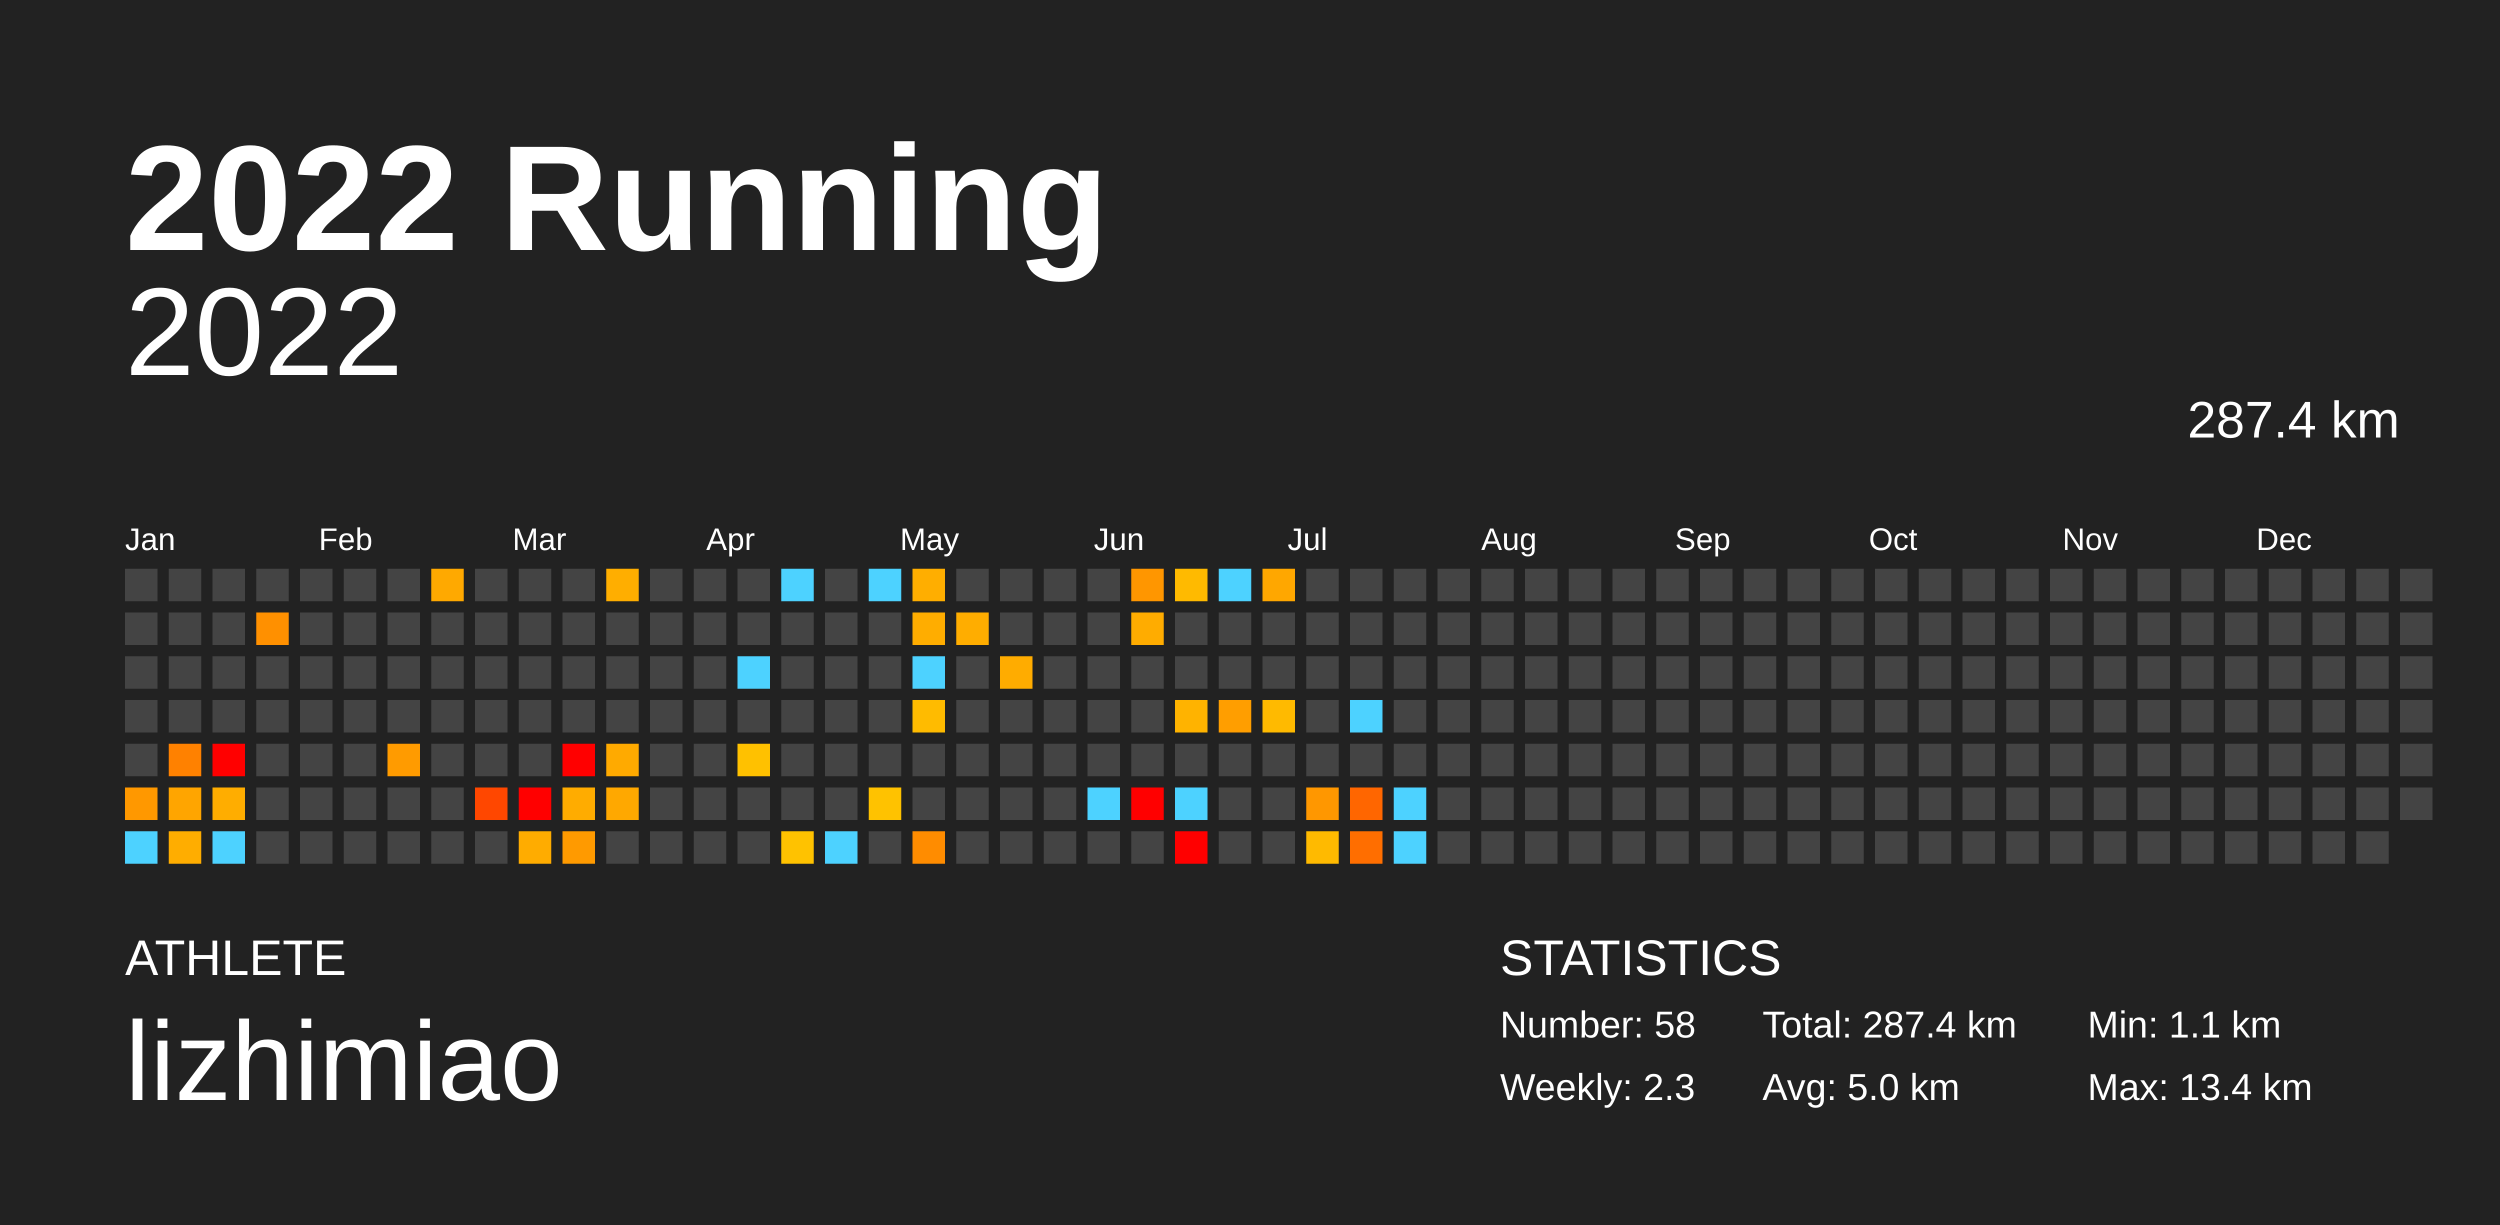
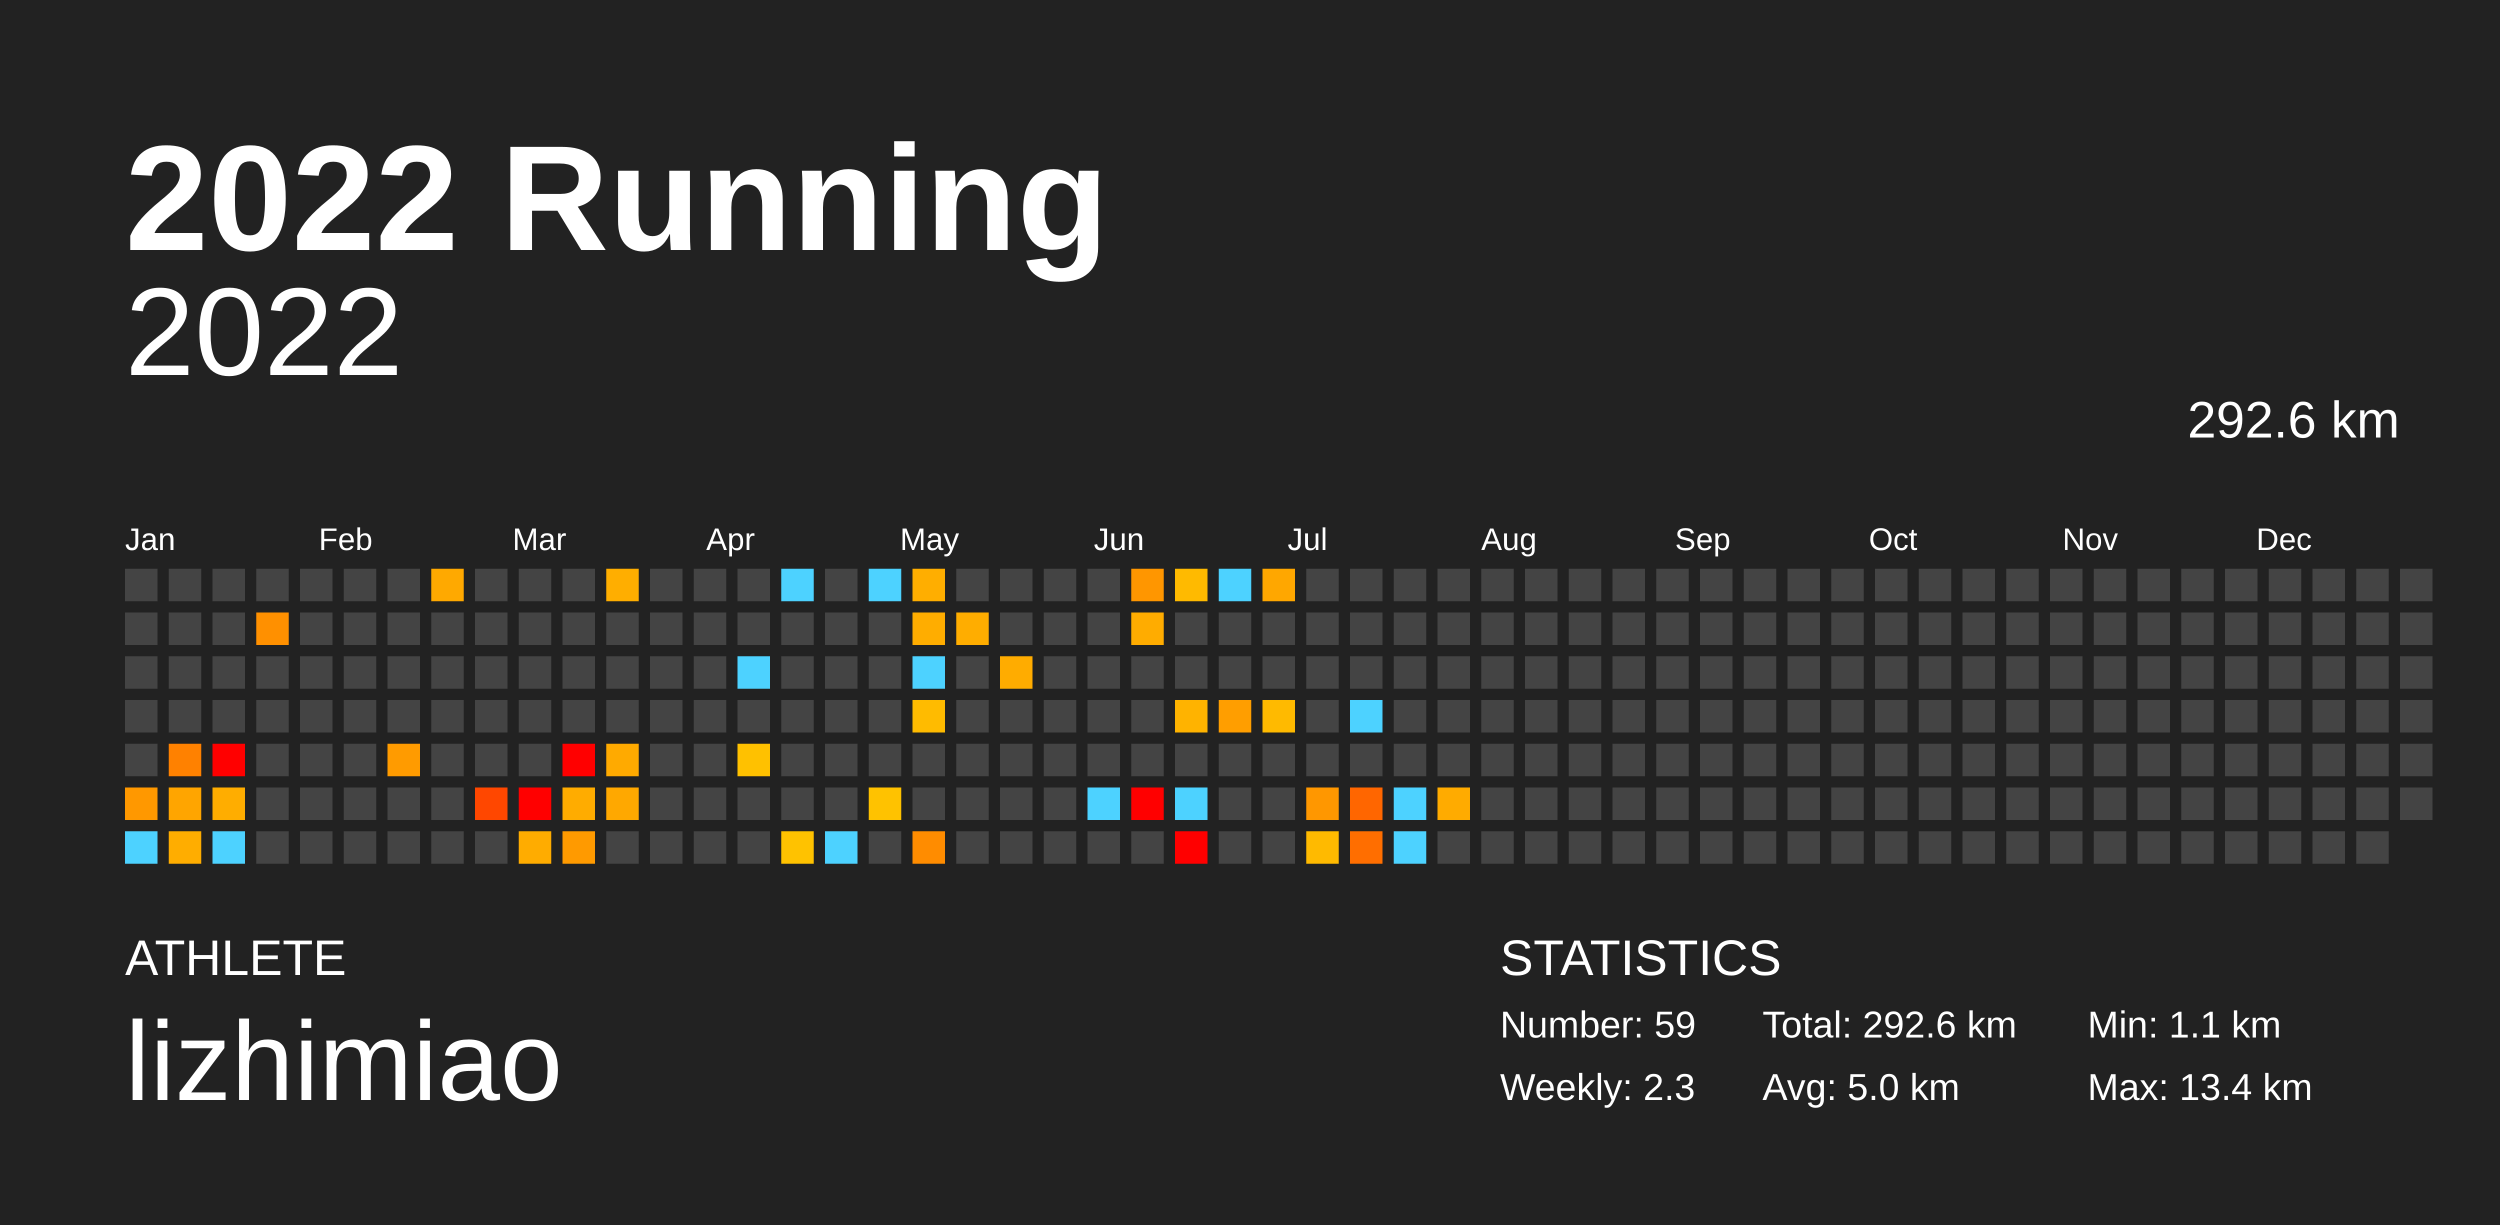
<svg xmlns="http://www.w3.org/2000/svg" baseProfile="full" height="98mm" version="1.1" viewBox="0,0,200,98" width="200mm">
  <defs />
  <rect fill="#222222" height="98" width="200" x="0" y="0" />
  <text fill="#FFFFFF" style="font-size:12px; font-family:Arial; font-weight:bold;" x="10" y="20">2022 Running</text>
  <text fill="#FFFFFF" style="font-size:4px; font-family:Arial" x="10" y="78">ATHLETE</text>
  <text fill="#FFFFFF" style="font-size:9px; font-family:Arial" x="10" y="88">lizhimiao</text>
  <text fill="#FFFFFF" style="font-size:4px; font-family:Arial" x="120" y="78">STATISTICS</text>
-   <text fill="#FFFFFF" style="font-size:3px; font-family:Arial" x="120" y="83">Number: 58</text>
+   <text fill="#FFFFFF" style="font-size:3px; font-family:Arial" x="120" y="83">Number: 59</text>
  <text fill="#FFFFFF" style="font-size:3px; font-family:Arial" x="120" y="88">Weekly: 2.3</text>
-   <text fill="#FFFFFF" style="font-size:3px; font-family:Arial" x="141" y="83">Total: 287.4 km</text>
+   <text fill="#FFFFFF" style="font-size:3px; font-family:Arial" x="141" y="83">Total: 292.6 km</text>
  <text fill="#FFFFFF" style="font-size:3px; font-family:Arial" x="141" y="88">Avg: 5.0 km</text>
  <text fill="#FFFFFF" style="font-size:3px; font-family:Arial" x="167" y="83">Min: 1.1 km</text>
  <text fill="#FFFFFF" style="font-size:3px; font-family:Arial" x="167" y="88">Max: 13.4 km</text>
  <text alignment-baseline="hanging" fill="#FFFFFF" style="font-size:10.0px; font-family:Arial;" x="10" y="30">2022</text>
-   <text alignment-baseline="hanging" fill="#FFFFFF" style="font-size:4.125px; font-family:Arial;" x="175" y="35">287.4 km</text>
+   <text alignment-baseline="hanging" fill="#FFFFFF" style="font-size:4.125px; font-family:Arial;" x="175" y="35">292.6 km</text>
  <text fill="#FFFFFF" style="font-size:2.5px; font-family:Arial" x="10.0" y="44">Jan</text>
  <text fill="#FFFFFF" style="font-size:2.5px; font-family:Arial" x="25.5" y="44">Feb</text>
  <text fill="#FFFFFF" style="font-size:2.5px; font-family:Arial" x="41.0" y="44">Mar</text>
  <text fill="#FFFFFF" style="font-size:2.5px; font-family:Arial" x="56.5" y="44">Apr</text>
  <text fill="#FFFFFF" style="font-size:2.5px; font-family:Arial" x="72.0" y="44">May</text>
  <text fill="#FFFFFF" style="font-size:2.5px; font-family:Arial" x="87.5" y="44">Jun</text>
  <text fill="#FFFFFF" style="font-size:2.5px; font-family:Arial" x="103.0" y="44">Jul</text>
  <text fill="#FFFFFF" style="font-size:2.5px; font-family:Arial" x="118.5" y="44">Aug</text>
  <text fill="#FFFFFF" style="font-size:2.5px; font-family:Arial" x="134.0" y="44">Sep</text>
  <text fill="#FFFFFF" style="font-size:2.5px; font-family:Arial" x="149.5" y="44">Oct</text>
  <text fill="#FFFFFF" style="font-size:2.5px; font-family:Arial" x="165.0" y="44">Nov</text>
  <text fill="#FFFFFF" style="font-size:2.5px; font-family:Arial" x="180.5" y="44">Dec</text>
  <rect fill="#444444" height="2.6" width="2.6" x="10.0" y="45.5" />
  <rect fill="#444444" height="2.6" width="2.6" x="10.0" y="49.0" />
  <rect fill="#444444" height="2.6" width="2.6" x="10.0" y="52.5" />
  <rect fill="#444444" height="2.6" width="2.6" x="10.0" y="56.0" />
  <rect fill="#444444" height="2.6" width="2.6" x="10.0" y="59.5" />
  <rect fill="#ff9800" height="2.6" width="2.6" x="10.0" y="63.0" />
  <rect fill="#4dd2ff" height="2.6" width="2.6" x="10.0" y="66.5" />
  <rect fill="#444444" height="2.6" width="2.6" x="13.5" y="45.5" />
  <rect fill="#444444" height="2.6" width="2.6" x="13.5" y="49.0" />
  <rect fill="#444444" height="2.6" width="2.6" x="13.5" y="52.5" />
  <rect fill="#444444" height="2.6" width="2.6" x="13.5" y="56.0" />
  <rect fill="#ff8100" height="2.6" width="2.6" x="13.5" y="59.5" />
  <rect fill="#ffa500" height="2.6" width="2.6" x="13.5" y="63.0" />
  <rect fill="#ffad00" height="2.6" width="2.6" x="13.5" y="66.5" />
  <rect fill="#444444" height="2.6" width="2.6" x="17.0" y="45.5" />
  <rect fill="#444444" height="2.6" width="2.6" x="17.0" y="49.0" />
  <rect fill="#444444" height="2.6" width="2.6" x="17.0" y="52.5" />
  <rect fill="#444444" height="2.6" width="2.6" x="17.0" y="56.0" />
  <rect fill="red" height="2.6" width="2.6" x="17.0" y="59.5" />
  <rect fill="#ffad00" height="2.6" width="2.6" x="17.0" y="63.0" />
  <rect fill="#4dd2ff" height="2.6" width="2.6" x="17.0" y="66.5" />
  <rect fill="#444444" height="2.6" width="2.6" x="20.5" y="45.5" />
  <rect fill="#ff9000" height="2.6" width="2.6" x="20.5" y="49.0" />
  <rect fill="#444444" height="2.6" width="2.6" x="20.5" y="52.5" />
  <rect fill="#444444" height="2.6" width="2.6" x="20.5" y="56.0" />
  <rect fill="#444444" height="2.6" width="2.6" x="20.5" y="59.5" />
  <rect fill="#444444" height="2.6" width="2.6" x="20.5" y="63.0" />
  <rect fill="#444444" height="2.6" width="2.6" x="20.5" y="66.5" />
  <rect fill="#444444" height="2.6" width="2.6" x="24.0" y="45.5" />
  <rect fill="#444444" height="2.6" width="2.6" x="24.0" y="49.0" />
  <rect fill="#444444" height="2.6" width="2.6" x="24.0" y="52.5" />
  <rect fill="#444444" height="2.6" width="2.6" x="24.0" y="56.0" />
  <rect fill="#444444" height="2.6" width="2.6" x="24.0" y="59.5" />
  <rect fill="#444444" height="2.6" width="2.6" x="24.0" y="63.0" />
  <rect fill="#444444" height="2.6" width="2.6" x="24.0" y="66.5" />
  <rect fill="#444444" height="2.6" width="2.6" x="27.5" y="45.5" />
  <rect fill="#444444" height="2.6" width="2.6" x="27.5" y="49.0" />
  <rect fill="#444444" height="2.6" width="2.6" x="27.5" y="52.5" />
  <rect fill="#444444" height="2.6" width="2.6" x="27.5" y="56.0" />
  <rect fill="#444444" height="2.6" width="2.6" x="27.5" y="59.5" />
  <rect fill="#444444" height="2.6" width="2.6" x="27.5" y="63.0" />
  <rect fill="#444444" height="2.6" width="2.6" x="27.5" y="66.5" />
  <rect fill="#444444" height="2.6" width="2.6" x="31.0" y="45.5" />
  <rect fill="#444444" height="2.6" width="2.6" x="31.0" y="49.0" />
  <rect fill="#444444" height="2.6" width="2.6" x="31.0" y="52.5" />
  <rect fill="#444444" height="2.6" width="2.6" x="31.0" y="56.0" />
  <rect fill="#ff9b00" height="2.6" width="2.6" x="31.0" y="59.5" />
  <rect fill="#444444" height="2.6" width="2.6" x="31.0" y="63.0" />
  <rect fill="#444444" height="2.6" width="2.6" x="31.0" y="66.5" />
  <rect fill="#ffa900" height="2.6" width="2.6" x="34.5" y="45.5" />
  <rect fill="#444444" height="2.6" width="2.6" x="34.5" y="49.0" />
  <rect fill="#444444" height="2.6" width="2.6" x="34.5" y="52.5" />
  <rect fill="#444444" height="2.6" width="2.6" x="34.5" y="56.0" />
  <rect fill="#444444" height="2.6" width="2.6" x="34.5" y="59.5" />
  <rect fill="#444444" height="2.6" width="2.6" x="34.5" y="63.0" />
  <rect fill="#444444" height="2.6" width="2.6" x="34.5" y="66.5" />
  <rect fill="#444444" height="2.6" width="2.6" x="38.0" y="45.5" />
  <rect fill="#444444" height="2.6" width="2.6" x="38.0" y="49.0" />
  <rect fill="#444444" height="2.6" width="2.6" x="38.0" y="52.5" />
  <rect fill="#444444" height="2.6" width="2.6" x="38.0" y="56.0" />
  <rect fill="#444444" height="2.6" width="2.6" x="38.0" y="59.5" />
  <rect fill="#ff4700" height="2.6" width="2.6" x="38.0" y="63.0" />
  <rect fill="#444444" height="2.6" width="2.6" x="38.0" y="66.5" />
  <rect fill="#444444" height="2.6" width="2.6" x="41.5" y="45.5" />
  <rect fill="#444444" height="2.6" width="2.6" x="41.5" y="49.0" />
  <rect fill="#444444" height="2.6" width="2.6" x="41.5" y="52.5" />
  <rect fill="#444444" height="2.6" width="2.6" x="41.5" y="56.0" />
  <rect fill="#444444" height="2.6" width="2.6" x="41.5" y="59.5" />
  <rect fill="red" height="2.6" width="2.6" x="41.5" y="63.0" />
  <rect fill="#ffac00" height="2.6" width="2.6" x="41.5" y="66.5" />
  <rect fill="#444444" height="2.6" width="2.6" x="45.0" y="45.5" />
  <rect fill="#444444" height="2.6" width="2.6" x="45.0" y="49.0" />
  <rect fill="#444444" height="2.6" width="2.6" x="45.0" y="52.5" />
  <rect fill="#444444" height="2.6" width="2.6" x="45.0" y="56.0" />
  <rect fill="red" height="2.6" width="2.6" x="45.0" y="59.5" />
  <rect fill="#ffac00" height="2.6" width="2.6" x="45.0" y="63.0" />
  <rect fill="#ff9a00" height="2.6" width="2.6" x="45.0" y="66.5" />
  <rect fill="#ffae00" height="2.6" width="2.6" x="48.5" y="45.5" />
  <rect fill="#444444" height="2.6" width="2.6" x="48.5" y="49.0" />
  <rect fill="#444444" height="2.6" width="2.6" x="48.5" y="52.5" />
  <rect fill="#444444" height="2.6" width="2.6" x="48.5" y="56.0" />
  <rect fill="#ffaa00" height="2.6" width="2.6" x="48.5" y="59.5" />
  <rect fill="#ffa800" height="2.6" width="2.6" x="48.5" y="63.0" />
  <rect fill="#444444" height="2.6" width="2.6" x="48.5" y="66.5" />
  <rect fill="#444444" height="2.6" width="2.6" x="52.0" y="45.5" />
  <rect fill="#444444" height="2.6" width="2.6" x="52.0" y="49.0" />
  <rect fill="#444444" height="2.6" width="2.6" x="52.0" y="52.5" />
  <rect fill="#444444" height="2.6" width="2.6" x="52.0" y="56.0" />
  <rect fill="#444444" height="2.6" width="2.6" x="52.0" y="59.5" />
  <rect fill="#444444" height="2.6" width="2.6" x="52.0" y="63.0" />
  <rect fill="#444444" height="2.6" width="2.6" x="52.0" y="66.5" />
  <rect fill="#444444" height="2.6" width="2.6" x="55.5" y="45.5" />
  <rect fill="#444444" height="2.6" width="2.6" x="55.5" y="49.0" />
  <rect fill="#444444" height="2.6" width="2.6" x="55.5" y="52.5" />
  <rect fill="#444444" height="2.6" width="2.6" x="55.5" y="56.0" />
  <rect fill="#444444" height="2.6" width="2.6" x="55.5" y="59.5" />
  <rect fill="#444444" height="2.6" width="2.6" x="55.5" y="63.0" />
  <rect fill="#444444" height="2.6" width="2.6" x="55.5" y="66.5" />
  <rect fill="#444444" height="2.6" width="2.6" x="59.0" y="45.5" />
  <rect fill="#444444" height="2.6" width="2.6" x="59.0" y="49.0" />
  <rect fill="#4dd2ff" height="2.6" width="2.6" x="59.0" y="52.5" />
  <rect fill="#444444" height="2.6" width="2.6" x="59.0" y="56.0" />
  <rect fill="#ffc100" height="2.6" width="2.6" x="59.0" y="59.5" />
  <rect fill="#444444" height="2.6" width="2.6" x="59.0" y="63.0" />
  <rect fill="#444444" height="2.6" width="2.6" x="59.0" y="66.5" />
  <rect fill="#4dd2ff" height="2.6" width="2.6" x="62.5" y="45.5" />
  <rect fill="#444444" height="2.6" width="2.6" x="62.5" y="49.0" />
  <rect fill="#444444" height="2.6" width="2.6" x="62.5" y="52.5" />
  <rect fill="#444444" height="2.6" width="2.6" x="62.5" y="56.0" />
  <rect fill="#444444" height="2.6" width="2.6" x="62.5" y="59.5" />
  <rect fill="#444444" height="2.6" width="2.6" x="62.5" y="63.0" />
  <rect fill="#ffc200" height="2.6" width="2.6" x="62.5" y="66.5" />
  <rect fill="#444444" height="2.6" width="2.6" x="66.0" y="45.5" />
  <rect fill="#444444" height="2.6" width="2.6" x="66.0" y="49.0" />
  <rect fill="#444444" height="2.6" width="2.6" x="66.0" y="52.5" />
  <rect fill="#444444" height="2.6" width="2.6" x="66.0" y="56.0" />
  <rect fill="#444444" height="2.6" width="2.6" x="66.0" y="59.5" />
  <rect fill="#444444" height="2.6" width="2.6" x="66.0" y="63.0" />
  <rect fill="#4dd2ff" height="2.6" width="2.6" x="66.0" y="66.5" />
  <rect fill="#4dd2ff" height="2.6" width="2.6" x="69.5" y="45.5" />
  <rect fill="#444444" height="2.6" width="2.6" x="69.5" y="49.0" />
  <rect fill="#444444" height="2.6" width="2.6" x="69.5" y="52.5" />
  <rect fill="#444444" height="2.6" width="2.6" x="69.5" y="56.0" />
  <rect fill="#444444" height="2.6" width="2.6" x="69.5" y="59.5" />
  <rect fill="#ffc200" height="2.6" width="2.6" x="69.5" y="63.0" />
  <rect fill="#444444" height="2.6" width="2.6" x="69.5" y="66.5" />
  <rect fill="#ffae00" height="2.6" width="2.6" x="73.0" y="45.5" />
  <rect fill="#ffad00" height="2.6" width="2.6" x="73.0" y="49.0" />
  <rect fill="#4dd2ff" height="2.6" width="2.6" x="73.0" y="52.5" />
  <rect fill="#ffbb00" height="2.6" width="2.6" x="73.0" y="56.0" />
  <rect fill="#444444" height="2.6" width="2.6" x="73.0" y="59.5" />
  <rect fill="#444444" height="2.6" width="2.6" x="73.0" y="63.0" />
  <rect fill="#ff8c00" height="2.6" width="2.6" x="73.0" y="66.5" />
  <rect fill="#444444" height="2.6" width="2.6" x="76.5" y="45.5" />
  <rect fill="#ffad00" height="2.6" width="2.6" x="76.5" y="49.0" />
  <rect fill="#444444" height="2.6" width="2.6" x="76.5" y="52.5" />
  <rect fill="#444444" height="2.6" width="2.6" x="76.5" y="56.0" />
  <rect fill="#444444" height="2.6" width="2.6" x="76.5" y="59.5" />
  <rect fill="#444444" height="2.6" width="2.6" x="76.5" y="63.0" />
  <rect fill="#444444" height="2.6" width="2.6" x="76.5" y="66.5" />
  <rect fill="#444444" height="2.6" width="2.6" x="80.0" y="45.5" />
  <rect fill="#444444" height="2.6" width="2.6" x="80.0" y="49.0" />
  <rect fill="#ffac00" height="2.6" width="2.6" x="80.0" y="52.5" />
  <rect fill="#444444" height="2.6" width="2.6" x="80.0" y="56.0" />
  <rect fill="#444444" height="2.6" width="2.6" x="80.0" y="59.5" />
  <rect fill="#444444" height="2.6" width="2.6" x="80.0" y="63.0" />
  <rect fill="#444444" height="2.6" width="2.6" x="80.0" y="66.5" />
  <rect fill="#444444" height="2.6" width="2.6" x="83.5" y="45.5" />
  <rect fill="#444444" height="2.6" width="2.6" x="83.5" y="49.0" />
  <rect fill="#444444" height="2.6" width="2.6" x="83.5" y="52.5" />
  <rect fill="#444444" height="2.6" width="2.6" x="83.5" y="56.0" />
  <rect fill="#444444" height="2.6" width="2.6" x="83.5" y="59.5" />
  <rect fill="#444444" height="2.6" width="2.6" x="83.5" y="63.0" />
  <rect fill="#444444" height="2.6" width="2.6" x="83.5" y="66.5" />
  <rect fill="#444444" height="2.6" width="2.6" x="87.0" y="45.5" />
  <rect fill="#444444" height="2.6" width="2.6" x="87.0" y="49.0" />
  <rect fill="#444444" height="2.6" width="2.6" x="87.0" y="52.5" />
  <rect fill="#444444" height="2.6" width="2.6" x="87.0" y="56.0" />
  <rect fill="#444444" height="2.6" width="2.6" x="87.0" y="59.5" />
  <rect fill="#4dd2ff" height="2.6" width="2.6" x="87.0" y="63.0" />
  <rect fill="#444444" height="2.6" width="2.6" x="87.0" y="66.5" />
  <rect fill="#ff9600" height="2.6" width="2.6" x="90.5" y="45.5" />
  <rect fill="#ffac00" height="2.6" width="2.6" x="90.5" y="49.0" />
  <rect fill="#444444" height="2.6" width="2.6" x="90.5" y="52.5" />
  <rect fill="#444444" height="2.6" width="2.6" x="90.5" y="56.0" />
  <rect fill="#444444" height="2.6" width="2.6" x="90.5" y="59.5" />
  <rect fill="red" height="2.6" width="2.6" x="90.5" y="63.0" />
  <rect fill="#444444" height="2.6" width="2.6" x="90.5" y="66.5" />
  <rect fill="#ffba00" height="2.6" width="2.6" x="94.0" y="45.5" />
  <rect fill="#444444" height="2.6" width="2.6" x="94.0" y="49.0" />
  <rect fill="#444444" height="2.6" width="2.6" x="94.0" y="52.5" />
  <rect fill="#ffb300" height="2.6" width="2.6" x="94.0" y="56.0" />
  <rect fill="#444444" height="2.6" width="2.6" x="94.0" y="59.5" />
  <rect fill="#4dd2ff" height="2.6" width="2.6" x="94.0" y="63.0" />
  <rect fill="red" height="2.6" width="2.6" x="94.0" y="66.5" />
  <rect fill="#4dd2ff" height="2.6" width="2.6" x="97.5" y="45.5" />
  <rect fill="#444444" height="2.6" width="2.6" x="97.5" y="49.0" />
  <rect fill="#444444" height="2.6" width="2.6" x="97.5" y="52.5" />
  <rect fill="#ff9e00" height="2.6" width="2.6" x="97.5" y="56.0" />
  <rect fill="#444444" height="2.6" width="2.6" x="97.5" y="59.5" />
  <rect fill="#444444" height="2.6" width="2.6" x="97.5" y="63.0" />
  <rect fill="#444444" height="2.6" width="2.6" x="97.5" y="66.5" />
  <rect fill="#ffa700" height="2.6" width="2.6" x="101.0" y="45.5" />
  <rect fill="#444444" height="2.6" width="2.6" x="101.0" y="49.0" />
  <rect fill="#444444" height="2.6" width="2.6" x="101.0" y="52.5" />
  <rect fill="#ffba00" height="2.6" width="2.6" x="101.0" y="56.0" />
  <rect fill="#444444" height="2.6" width="2.6" x="101.0" y="59.5" />
  <rect fill="#444444" height="2.6" width="2.6" x="101.0" y="63.0" />
  <rect fill="#444444" height="2.6" width="2.6" x="101.0" y="66.5" />
  <rect fill="#444444" height="2.6" width="2.6" x="104.5" y="45.5" />
  <rect fill="#444444" height="2.6" width="2.6" x="104.5" y="49.0" />
  <rect fill="#444444" height="2.6" width="2.6" x="104.5" y="52.5" />
  <rect fill="#444444" height="2.6" width="2.6" x="104.5" y="56.0" />
  <rect fill="#444444" height="2.6" width="2.6" x="104.5" y="59.5" />
  <rect fill="#ff9700" height="2.6" width="2.6" x="104.5" y="63.0" />
  <rect fill="#ffba00" height="2.6" width="2.6" x="104.5" y="66.5" />
  <rect fill="#444444" height="2.6" width="2.6" x="108.0" y="45.5" />
  <rect fill="#444444" height="2.6" width="2.6" x="108.0" y="49.0" />
  <rect fill="#444444" height="2.6" width="2.6" x="108.0" y="52.5" />
  <rect fill="#4dd2ff" height="2.6" width="2.6" x="108.0" y="56.0" />
  <rect fill="#444444" height="2.6" width="2.6" x="108.0" y="59.5" />
  <rect fill="#ff6600" height="2.6" width="2.6" x="108.0" y="63.0" />
  <rect fill="#ff6e00" height="2.6" width="2.6" x="108.0" y="66.5" />
  <rect fill="#444444" height="2.6" width="2.6" x="111.5" y="45.5" />
  <rect fill="#444444" height="2.6" width="2.6" x="111.5" y="49.0" />
  <rect fill="#444444" height="2.6" width="2.6" x="111.5" y="52.5" />
  <rect fill="#444444" height="2.6" width="2.6" x="111.5" y="56.0" />
  <rect fill="#444444" height="2.6" width="2.6" x="111.5" y="59.5" />
  <rect fill="#4dd2ff" height="2.6" width="2.6" x="111.5" y="63.0" />
  <rect fill="#4dd2ff" height="2.6" width="2.6" x="111.5" y="66.5" />
  <rect fill="#444444" height="2.6" width="2.6" x="115.0" y="45.5" />
  <rect fill="#444444" height="2.6" width="2.6" x="115.0" y="49.0" />
  <rect fill="#444444" height="2.6" width="2.6" x="115.0" y="52.5" />
  <rect fill="#444444" height="2.6" width="2.6" x="115.0" y="56.0" />
  <rect fill="#444444" height="2.6" width="2.6" x="115.0" y="59.5" />
-   <rect fill="#444444" height="2.6" width="2.6" x="115.0" y="63.0" />
+   <rect fill="#ffab00" height="2.6" width="2.6" x="115.0" y="63.0" />
  <rect fill="#444444" height="2.6" width="2.6" x="115.0" y="66.5" />
  <rect fill="#444444" height="2.6" width="2.6" x="118.5" y="45.5" />
  <rect fill="#444444" height="2.6" width="2.6" x="118.5" y="49.0" />
  <rect fill="#444444" height="2.6" width="2.6" x="118.5" y="52.5" />
  <rect fill="#444444" height="2.6" width="2.6" x="118.5" y="56.0" />
  <rect fill="#444444" height="2.6" width="2.6" x="118.5" y="59.5" />
  <rect fill="#444444" height="2.6" width="2.6" x="118.5" y="63.0" />
  <rect fill="#444444" height="2.6" width="2.6" x="118.5" y="66.5" />
  <rect fill="#444444" height="2.6" width="2.6" x="122.0" y="45.5" />
  <rect fill="#444444" height="2.6" width="2.6" x="122.0" y="49.0" />
  <rect fill="#444444" height="2.6" width="2.6" x="122.0" y="52.5" />
  <rect fill="#444444" height="2.6" width="2.6" x="122.0" y="56.0" />
  <rect fill="#444444" height="2.6" width="2.6" x="122.0" y="59.5" />
  <rect fill="#444444" height="2.6" width="2.6" x="122.0" y="63.0" />
  <rect fill="#444444" height="2.6" width="2.6" x="122.0" y="66.5" />
  <rect fill="#444444" height="2.6" width="2.6" x="125.5" y="45.5" />
  <rect fill="#444444" height="2.6" width="2.6" x="125.5" y="49.0" />
  <rect fill="#444444" height="2.6" width="2.6" x="125.5" y="52.5" />
  <rect fill="#444444" height="2.6" width="2.6" x="125.5" y="56.0" />
  <rect fill="#444444" height="2.6" width="2.6" x="125.5" y="59.5" />
  <rect fill="#444444" height="2.6" width="2.6" x="125.5" y="63.0" />
  <rect fill="#444444" height="2.6" width="2.6" x="125.5" y="66.5" />
  <rect fill="#444444" height="2.6" width="2.6" x="129.0" y="45.5" />
  <rect fill="#444444" height="2.6" width="2.6" x="129.0" y="49.0" />
  <rect fill="#444444" height="2.6" width="2.6" x="129.0" y="52.5" />
  <rect fill="#444444" height="2.6" width="2.6" x="129.0" y="56.0" />
  <rect fill="#444444" height="2.6" width="2.6" x="129.0" y="59.5" />
  <rect fill="#444444" height="2.6" width="2.6" x="129.0" y="63.0" />
  <rect fill="#444444" height="2.6" width="2.6" x="129.0" y="66.5" />
  <rect fill="#444444" height="2.6" width="2.6" x="132.5" y="45.5" />
  <rect fill="#444444" height="2.6" width="2.6" x="132.5" y="49.0" />
  <rect fill="#444444" height="2.6" width="2.6" x="132.5" y="52.5" />
  <rect fill="#444444" height="2.6" width="2.6" x="132.5" y="56.0" />
  <rect fill="#444444" height="2.6" width="2.6" x="132.5" y="59.5" />
  <rect fill="#444444" height="2.6" width="2.6" x="132.5" y="63.0" />
  <rect fill="#444444" height="2.6" width="2.6" x="132.5" y="66.5" />
  <rect fill="#444444" height="2.6" width="2.6" x="136.0" y="45.5" />
  <rect fill="#444444" height="2.6" width="2.6" x="136.0" y="49.0" />
  <rect fill="#444444" height="2.6" width="2.6" x="136.0" y="52.5" />
  <rect fill="#444444" height="2.6" width="2.6" x="136.0" y="56.0" />
  <rect fill="#444444" height="2.6" width="2.6" x="136.0" y="59.5" />
  <rect fill="#444444" height="2.6" width="2.6" x="136.0" y="63.0" />
  <rect fill="#444444" height="2.6" width="2.6" x="136.0" y="66.5" />
  <rect fill="#444444" height="2.6" width="2.6" x="139.5" y="45.5" />
  <rect fill="#444444" height="2.6" width="2.6" x="139.5" y="49.0" />
  <rect fill="#444444" height="2.6" width="2.6" x="139.5" y="52.5" />
  <rect fill="#444444" height="2.6" width="2.6" x="139.5" y="56.0" />
  <rect fill="#444444" height="2.6" width="2.6" x="139.5" y="59.5" />
  <rect fill="#444444" height="2.6" width="2.6" x="139.5" y="63.0" />
  <rect fill="#444444" height="2.6" width="2.6" x="139.5" y="66.5" />
  <rect fill="#444444" height="2.6" width="2.6" x="143.0" y="45.5" />
  <rect fill="#444444" height="2.6" width="2.6" x="143.0" y="49.0" />
  <rect fill="#444444" height="2.6" width="2.6" x="143.0" y="52.5" />
  <rect fill="#444444" height="2.6" width="2.6" x="143.0" y="56.0" />
  <rect fill="#444444" height="2.6" width="2.6" x="143.0" y="59.5" />
  <rect fill="#444444" height="2.6" width="2.6" x="143.0" y="63.0" />
  <rect fill="#444444" height="2.6" width="2.6" x="143.0" y="66.5" />
  <rect fill="#444444" height="2.6" width="2.6" x="146.5" y="45.5" />
  <rect fill="#444444" height="2.6" width="2.6" x="146.5" y="49.0" />
  <rect fill="#444444" height="2.6" width="2.6" x="146.5" y="52.5" />
  <rect fill="#444444" height="2.6" width="2.6" x="146.5" y="56.0" />
  <rect fill="#444444" height="2.6" width="2.6" x="146.5" y="59.5" />
  <rect fill="#444444" height="2.6" width="2.6" x="146.5" y="63.0" />
  <rect fill="#444444" height="2.6" width="2.6" x="146.5" y="66.5" />
  <rect fill="#444444" height="2.6" width="2.6" x="150.0" y="45.5" />
  <rect fill="#444444" height="2.6" width="2.6" x="150.0" y="49.0" />
  <rect fill="#444444" height="2.6" width="2.6" x="150.0" y="52.5" />
  <rect fill="#444444" height="2.6" width="2.6" x="150.0" y="56.0" />
  <rect fill="#444444" height="2.6" width="2.6" x="150.0" y="59.5" />
  <rect fill="#444444" height="2.6" width="2.6" x="150.0" y="63.0" />
  <rect fill="#444444" height="2.6" width="2.6" x="150.0" y="66.5" />
  <rect fill="#444444" height="2.6" width="2.6" x="153.5" y="45.5" />
  <rect fill="#444444" height="2.6" width="2.6" x="153.5" y="49.0" />
  <rect fill="#444444" height="2.6" width="2.6" x="153.5" y="52.5" />
  <rect fill="#444444" height="2.6" width="2.6" x="153.5" y="56.0" />
  <rect fill="#444444" height="2.6" width="2.6" x="153.5" y="59.5" />
  <rect fill="#444444" height="2.6" width="2.6" x="153.5" y="63.0" />
  <rect fill="#444444" height="2.6" width="2.6" x="153.5" y="66.5" />
  <rect fill="#444444" height="2.6" width="2.6" x="157.0" y="45.5" />
  <rect fill="#444444" height="2.6" width="2.6" x="157.0" y="49.0" />
  <rect fill="#444444" height="2.6" width="2.6" x="157.0" y="52.5" />
  <rect fill="#444444" height="2.6" width="2.6" x="157.0" y="56.0" />
  <rect fill="#444444" height="2.6" width="2.6" x="157.0" y="59.5" />
  <rect fill="#444444" height="2.6" width="2.6" x="157.0" y="63.0" />
  <rect fill="#444444" height="2.6" width="2.6" x="157.0" y="66.5" />
  <rect fill="#444444" height="2.6" width="2.6" x="160.5" y="45.5" />
  <rect fill="#444444" height="2.6" width="2.6" x="160.5" y="49.0" />
  <rect fill="#444444" height="2.6" width="2.6" x="160.5" y="52.5" />
  <rect fill="#444444" height="2.6" width="2.6" x="160.5" y="56.0" />
  <rect fill="#444444" height="2.6" width="2.6" x="160.5" y="59.5" />
  <rect fill="#444444" height="2.6" width="2.6" x="160.5" y="63.0" />
  <rect fill="#444444" height="2.6" width="2.6" x="160.5" y="66.5" />
  <rect fill="#444444" height="2.6" width="2.6" x="164.0" y="45.5" />
  <rect fill="#444444" height="2.6" width="2.6" x="164.0" y="49.0" />
  <rect fill="#444444" height="2.6" width="2.6" x="164.0" y="52.5" />
  <rect fill="#444444" height="2.6" width="2.6" x="164.0" y="56.0" />
  <rect fill="#444444" height="2.6" width="2.6" x="164.0" y="59.5" />
  <rect fill="#444444" height="2.6" width="2.6" x="164.0" y="63.0" />
  <rect fill="#444444" height="2.6" width="2.6" x="164.0" y="66.5" />
  <rect fill="#444444" height="2.6" width="2.6" x="167.5" y="45.5" />
  <rect fill="#444444" height="2.6" width="2.6" x="167.5" y="49.0" />
  <rect fill="#444444" height="2.6" width="2.6" x="167.5" y="52.5" />
  <rect fill="#444444" height="2.6" width="2.6" x="167.5" y="56.0" />
  <rect fill="#444444" height="2.6" width="2.6" x="167.5" y="59.5" />
  <rect fill="#444444" height="2.6" width="2.6" x="167.5" y="63.0" />
  <rect fill="#444444" height="2.6" width="2.6" x="167.5" y="66.5" />
  <rect fill="#444444" height="2.6" width="2.6" x="171.0" y="45.5" />
  <rect fill="#444444" height="2.6" width="2.6" x="171.0" y="49.0" />
  <rect fill="#444444" height="2.6" width="2.6" x="171.0" y="52.5" />
  <rect fill="#444444" height="2.6" width="2.6" x="171.0" y="56.0" />
  <rect fill="#444444" height="2.6" width="2.6" x="171.0" y="59.5" />
  <rect fill="#444444" height="2.6" width="2.6" x="171.0" y="63.0" />
  <rect fill="#444444" height="2.6" width="2.6" x="171.0" y="66.5" />
  <rect fill="#444444" height="2.6" width="2.6" x="174.5" y="45.5" />
  <rect fill="#444444" height="2.6" width="2.6" x="174.5" y="49.0" />
  <rect fill="#444444" height="2.6" width="2.6" x="174.5" y="52.5" />
  <rect fill="#444444" height="2.6" width="2.6" x="174.5" y="56.0" />
  <rect fill="#444444" height="2.6" width="2.6" x="174.5" y="59.5" />
  <rect fill="#444444" height="2.6" width="2.6" x="174.5" y="63.0" />
  <rect fill="#444444" height="2.6" width="2.6" x="174.5" y="66.5" />
  <rect fill="#444444" height="2.6" width="2.6" x="178.0" y="45.5" />
  <rect fill="#444444" height="2.6" width="2.6" x="178.0" y="49.0" />
  <rect fill="#444444" height="2.6" width="2.6" x="178.0" y="52.5" />
  <rect fill="#444444" height="2.6" width="2.6" x="178.0" y="56.0" />
  <rect fill="#444444" height="2.6" width="2.6" x="178.0" y="59.5" />
  <rect fill="#444444" height="2.6" width="2.6" x="178.0" y="63.0" />
  <rect fill="#444444" height="2.6" width="2.6" x="178.0" y="66.5" />
  <rect fill="#444444" height="2.6" width="2.6" x="181.5" y="45.5" />
  <rect fill="#444444" height="2.6" width="2.6" x="181.5" y="49.0" />
  <rect fill="#444444" height="2.6" width="2.6" x="181.5" y="52.5" />
  <rect fill="#444444" height="2.6" width="2.6" x="181.5" y="56.0" />
  <rect fill="#444444" height="2.6" width="2.6" x="181.5" y="59.5" />
  <rect fill="#444444" height="2.6" width="2.6" x="181.5" y="63.0" />
  <rect fill="#444444" height="2.6" width="2.6" x="181.5" y="66.5" />
  <rect fill="#444444" height="2.6" width="2.6" x="185.0" y="45.5" />
  <rect fill="#444444" height="2.6" width="2.6" x="185.0" y="49.0" />
  <rect fill="#444444" height="2.6" width="2.6" x="185.0" y="52.5" />
  <rect fill="#444444" height="2.6" width="2.6" x="185.0" y="56.0" />
  <rect fill="#444444" height="2.6" width="2.6" x="185.0" y="59.5" />
  <rect fill="#444444" height="2.6" width="2.6" x="185.0" y="63.0" />
  <rect fill="#444444" height="2.6" width="2.6" x="185.0" y="66.5" />
  <rect fill="#444444" height="2.6" width="2.6" x="188.5" y="45.5" />
  <rect fill="#444444" height="2.6" width="2.6" x="188.5" y="49.0" />
  <rect fill="#444444" height="2.6" width="2.6" x="188.5" y="52.5" />
  <rect fill="#444444" height="2.6" width="2.6" x="188.5" y="56.0" />
  <rect fill="#444444" height="2.6" width="2.6" x="188.5" y="59.5" />
  <rect fill="#444444" height="2.6" width="2.6" x="188.5" y="63.0" />
  <rect fill="#444444" height="2.6" width="2.6" x="188.5" y="66.5" />
  <rect fill="#444444" height="2.6" width="2.6" x="192.0" y="45.5" />
  <rect fill="#444444" height="2.6" width="2.6" x="192.0" y="49.0" />
  <rect fill="#444444" height="2.6" width="2.6" x="192.0" y="52.5" />
  <rect fill="#444444" height="2.6" width="2.6" x="192.0" y="56.0" />
  <rect fill="#444444" height="2.6" width="2.6" x="192.0" y="59.5" />
  <rect fill="#444444" height="2.6" width="2.6" x="192.0" y="63.0" />
</svg>
